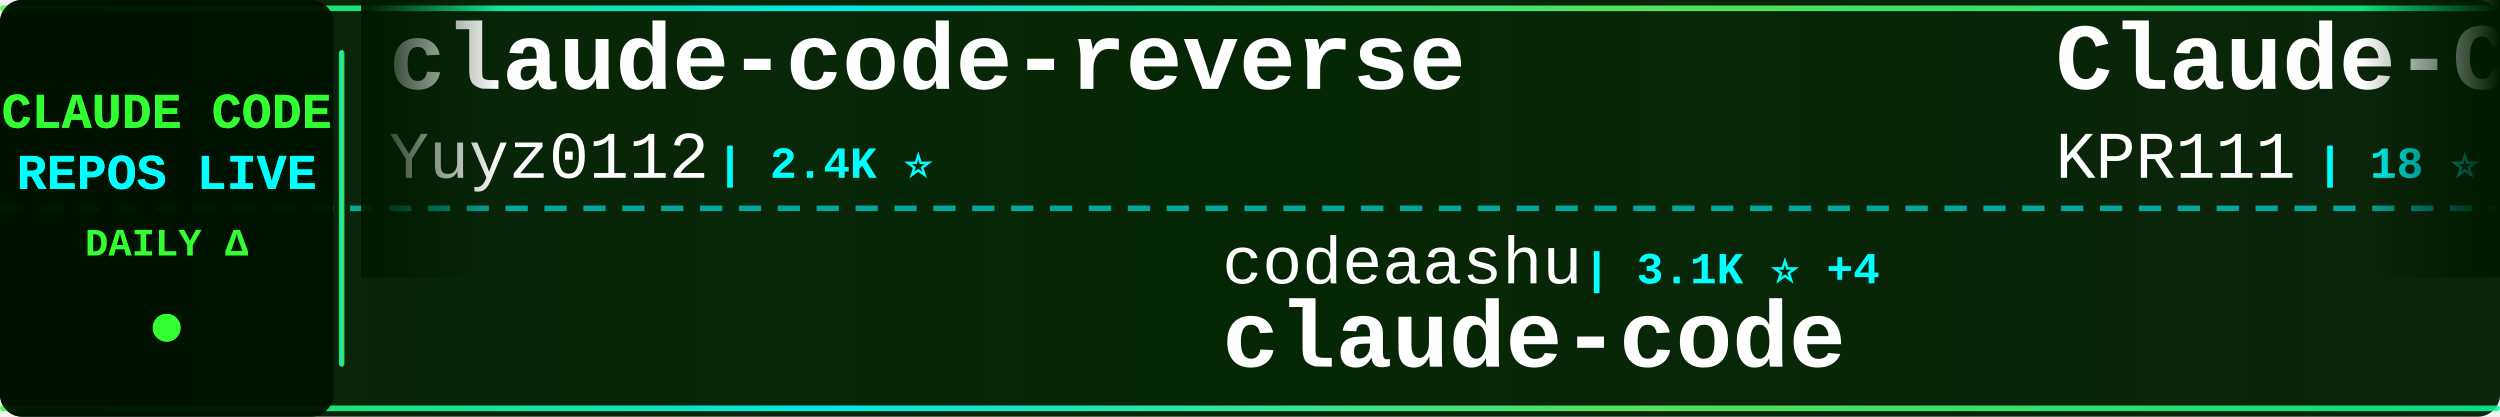
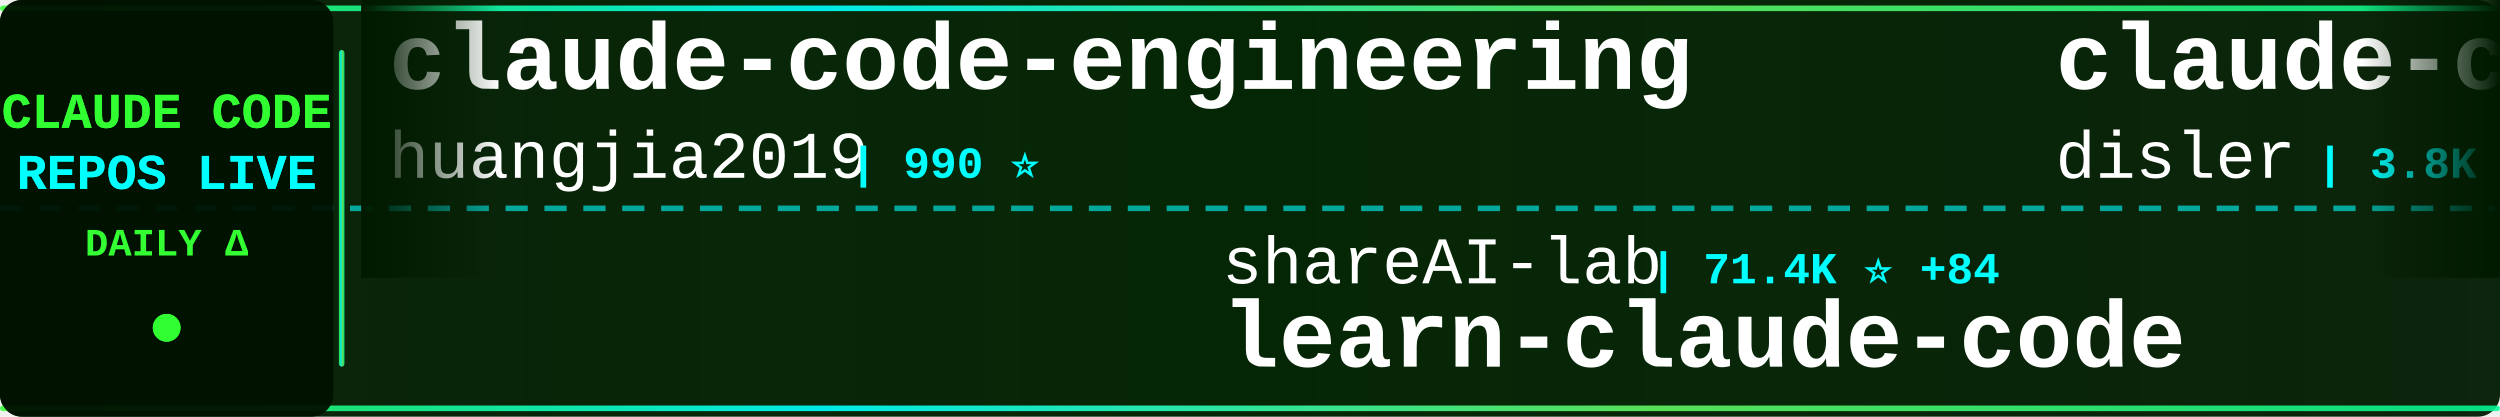
<svg xmlns="http://www.w3.org/2000/svg" width="900" height="150">
  <defs>
    <linearGradient id="tickerBg" x1="0%" y1="0%" x2="100%" y2="0%">
      <stop offset="0%" style="stop-color:#001a00;stop-opacity:0.95" />
      <stop offset="50%" style="stop-color:#002200;stop-opacity:0.98" />
      <stop offset="100%" style="stop-color:#001a00;stop-opacity:0.95" />
    </linearGradient>
    <linearGradient id="borderGrad" x1="0%" y1="0%" x2="100%" y2="0%">
      <stop offset="0%" style="stop-color:#33ff33;stop-opacity:0.85">
        <animate attributeName="stop-opacity" values="0.85;1;0.85" dur="2s" repeatCount="indefinite" />
      </stop>
      <stop offset="33%" style="stop-color:#00ffff;stop-opacity:0.9">
        <animate attributeName="stop-opacity" values="0.9;1;0.9" dur="2.2s" repeatCount="indefinite" />
      </stop>
      <stop offset="66%" style="stop-color:#66ff66;stop-opacity:0.85">
        <animate attributeName="stop-opacity" values="0.85;1;0.85" dur="1.8s" repeatCount="indefinite" />
      </stop>
      <stop offset="100%" style="stop-color:#00ff99;stop-opacity:0.85">
        <animate attributeName="stop-opacity" values="0.85;1;0.85" dur="2s" repeatCount="indefinite" />
      </stop>
    </linearGradient>
    <filter id="textGlow">
      <feGaussianBlur stdDeviation="0.1" result="coloredBlur" />
      <feMerge>
        <feMergeNode in="coloredBlur" />
        <feMergeNode in="SourceGraphic" />
      </feMerge>
    </filter>
    <filter id="metricGlow">
      <feGaussianBlur stdDeviation="0.2" result="coloredBlur" />
      <feMerge>
        <feMergeNode in="coloredBlur" />
        <feMergeNode in="SourceGraphic" />
      </feMerge>
    </filter>
    <linearGradient id="leftFade" x1="0%" y1="0%" x2="100%" y2="0%">
      <stop offset="0%" style="stop-color:#001a00;stop-opacity:1" />
      <stop offset="100%" style="stop-color:#001a00;stop-opacity:0" />
    </linearGradient>
    <linearGradient id="rightFade" x1="0%" y1="0%" x2="100%" y2="0%">
      <stop offset="0%" style="stop-color:#001a00;stop-opacity:0" />
      <stop offset="100%" style="stop-color:#001a00;stop-opacity:1" />
    </linearGradient>
  </defs>
  <rect width="900" height="150" fill="url(#tickerBg)" rx="8" />
  <rect x="0" y="2" width="900" height="2" fill="url(#borderGrad)" rx="1" />
  <rect x="0" y="146" width="900" height="2" fill="url(#borderGrad)" rx="1" />
  <line x1="0" y1="75" x2="900" y2="75" stroke="#00ffff" stroke-width="2" stroke-dasharray="8 6" opacity="0.6" />
  <rect x="0" y="0" width="120" height="150" fill="#001100" opacity="0.95" rx="8" />
  <text x="60" y="46" font-family="'Courier New', monospace" font-size="18" font-weight="bold" fill="#33ff33" text-anchor="middle" filter="url(#textGlow)">
    CLAUDE CODE
  </text>
  <text x="60" y="68" font-family="'Courier New', monospace" font-size="18" font-weight="bold" fill="#00ffff" text-anchor="middle" filter="url(#textGlow)">
    REPOS LIVE
  </text>
  <text x="60" y="92" font-family="'Courier New', monospace" font-size="14" font-weight="bold" fill="#33ff33" text-anchor="middle">
    DAILY Δ
  </text>
  <circle cx="60" cy="118" r="5" fill="#33ff33" filter="url(#metricGlow)">
    <animate attributeName="r" values="4;6;4" dur="1.5s" repeatCount="indefinite" />
    <animate attributeName="opacity" values="0.6;1;0.6" dur="1.5s" repeatCount="indefinite" />
  </circle>
  <rect x="122" y="18" width="2" height="114" fill="url(#borderGrad)" rx="1" />
  <clipPath id="tickerClip">
    <rect x="130" y="0" width="770" height="150" />
  </clipPath>
  <g clip-path="url(#tickerClip)">
    <g id="tickerItems">
      <animateTransform attributeName="transform" attributeType="XML" type="translate" from="0 0" to="-3000 0" dur="54s" repeatCount="indefinite" />
      <g transform="translate(0, 0)">
-         <text x="140" y="32" font-family="'Courier New', monospace" font-size="34" font-weight="bold" fill="#ffffff">claude-code-reverse</text>
-         <text x="140" y="64" font-family="'Courier New', monospace" font-size="24" font-weight="normal" fill="#ffffff" opacity="1.0">Yuyz0112</text>
-         <text x="258" y="64" font-family="'Courier New', monospace" font-size="16" font-weight="bold" fill="#00ffff"> | 2.4K ⭐</text>
+         <text x="140" y="32" font-family="'Courier New', monospace" font-size="34" font-weight="bold" fill="#ffffff">claude-code-engineering</text>
+         <text x="140" y="64" font-family="'Courier New', monospace" font-size="24" font-weight="normal" fill="#ffffff" opacity="1.0">huangjia2019</text>
+         <text x="306" y="64" font-family="'Courier New', monospace" font-size="16" font-weight="bold" fill="#00ffff"> | 990 ⭐</text>
      </g>
      <g transform="translate(300, 0)">
-         <text x="140" y="102" font-family="'Courier New', monospace" font-size="24" font-weight="normal" fill="#ffffff" opacity="1.0">codeaashu</text>
-         <text x="270" y="102" font-family="'Courier New', monospace" font-size="16" font-weight="bold" fill="#00ffff"> | 3.1K ⭐ +4</text>
-         <text x="140" y="132" font-family="'Courier New', monospace" font-size="34" font-weight="bold" fill="#ffffff">claude-code</text>
+         <text x="140" y="102" font-family="'Courier New', monospace" font-size="24" font-weight="normal" fill="#ffffff" opacity="1.0">shareAI-lab</text>
+         <text x="294" y="102" font-family="'Courier New', monospace" font-size="16" font-weight="bold" fill="#00ffff"> | 71.4K ⭐ +84</text>
+         <text x="140" y="132" font-family="'Courier New', monospace" font-size="34" font-weight="bold" fill="#ffffff">learn-claude-code</text>
      </g>
      <g transform="translate(600, 0)">
-         <text x="140" y="32" font-family="'Courier New', monospace" font-size="34" font-weight="bold" fill="#ffffff">Claude-Code</text>
-         <text x="140" y="64" font-family="'Courier New', monospace" font-size="24" font-weight="normal" fill="#ffffff" opacity="1.0">KPR111</text>
-         <text x="234" y="64" font-family="'Courier New', monospace" font-size="16" font-weight="bold" fill="#00ffff"> | 18 ⭐</text>
+         <text x="140" y="32" font-family="'Courier New', monospace" font-size="34" font-weight="bold" fill="#ffffff">claude-code-hooks-master...</text>
+         <text x="140" y="64" font-family="'Courier New', monospace" font-size="24" font-weight="normal" fill="#ffffff" opacity="1.0">disler</text>
+         <text x="234" y="64" font-family="'Courier New', monospace" font-size="16" font-weight="bold" fill="#00ffff"> | 3.8K ⭐ +2</text>
      </g>
      <g transform="translate(900, 0)">
-         <text x="140" y="102" font-family="'Courier New', monospace" font-size="24" font-weight="normal" fill="#ffffff" opacity="1.0">OrcaWhisper</text>
-         <text x="294" y="102" font-family="'Courier New', monospace" font-size="16" font-weight="bold" fill="#00ffff"> | 85 ⭐</text>
-         <text x="140" y="132" font-family="'Courier New', monospace" font-size="34" font-weight="bold" fill="#ffffff">Claude-Code</text>
+         <text x="140" y="102" font-family="'Courier New', monospace" font-size="24" font-weight="normal" fill="#ffffff" opacity="1.0">shanraisshan</text>
+         <text x="306" y="102" font-family="'Courier New', monospace" font-size="16" font-weight="bold" fill="#00ffff"> | 63.1K ⭐ +70</text>
+         <text x="140" y="132" font-family="'Courier New', monospace" font-size="34" font-weight="bold" fill="#ffffff">claude-code-best-practic...</text>
      </g>
      <g transform="translate(1200, 0)">
-         <text x="140" y="32" font-family="'Courier New', monospace" font-size="34" font-weight="bold" fill="#ffffff">claude-code-router</text>
-         <text x="140" y="64" font-family="'Courier New', monospace" font-size="24" font-weight="normal" fill="#ffffff" opacity="1.0">musistudio</text>
-         <text x="282" y="64" font-family="'Courier New', monospace" font-size="16" font-weight="bold" fill="#00ffff"> | 35.9K ⭐ +31</text>
+         <text x="140" y="32" font-family="'Courier New', monospace" font-size="34" font-weight="bold" fill="#ffffff">claude-code-ultimate-gui...</text>
+         <text x="140" y="64" font-family="'Courier New', monospace" font-size="24" font-weight="normal" fill="#ffffff" opacity="1.0">FlorianBruniaux</text>
+         <text x="342" y="64" font-family="'Courier New', monospace" font-size="16" font-weight="bold" fill="#00ffff"> | 5.5K ⭐ +9</text>
      </g>
      <g transform="translate(1500, 0)">
-         <text x="140" y="102" font-family="'Courier New', monospace" font-size="24" font-weight="normal" fill="#ffffff" opacity="1.0">AICoderTudou</text>
-         <text x="306" y="102" font-family="'Courier New', monospace" font-size="16" font-weight="bold" fill="#00ffff"> | 497 ⭐</text>
-         <text x="140" y="132" font-family="'Courier New', monospace" font-size="34" font-weight="bold" fill="#ffffff">claude-code-tudou</text>
+         <text x="140" y="102" font-family="'Courier New', monospace" font-size="24" font-weight="normal" fill="#ffffff" opacity="1.0">darcyegb</text>
+         <text x="258" y="102" font-family="'Courier New', monospace" font-size="16" font-weight="bold" fill="#00ffff"> | 748 ⭐</text>
+         <text x="140" y="132" font-family="'Courier New', monospace" font-size="34" font-weight="bold" fill="#ffffff">ClaudeCodeAgents</text>
      </g>
      <g transform="translate(1800, 0)">
-         <text x="140" y="32" font-family="'Courier New', monospace" font-size="34" font-weight="bold" fill="#ffffff">claude-code</text>
-         <text x="140" y="64" font-family="'Courier New', monospace" font-size="24" font-weight="normal" fill="#ffffff" opacity="1.0">jarmuine</text>
-         <text x="258" y="64" font-family="'Courier New', monospace" font-size="16" font-weight="bold" fill="#00ffff"> | 2.2K ⭐</text>
+         <text x="140" y="32" font-family="'Courier New', monospace" font-size="34" font-weight="bold" fill="#ffffff">claude-code-security-rev...</text>
+         <text x="140" y="64" font-family="'Courier New', monospace" font-size="24" font-weight="normal" fill="#ffffff" opacity="1.0">anthropics</text>
+         <text x="282" y="64" font-family="'Courier New', monospace" font-size="16" font-weight="bold" fill="#00ffff"> | 5.6K ⭐ +7</text>
      </g>
      <g transform="translate(2100, 0)">
-         <text x="140" y="102" font-family="'Courier New', monospace" font-size="24" font-weight="normal" fill="#ffffff" opacity="1.0">alejandrobalderas</text>
-         <text x="366" y="102" font-family="'Courier New', monospace" font-size="16" font-weight="bold" fill="#00ffff"> | 2.7K ⭐ +2</text>
-         <text x="140" y="132" font-family="'Courier New', monospace" font-size="34" font-weight="bold" fill="#ffffff">claude-code-from-source</text>
+         <text x="140" y="102" font-family="'Courier New', monospace" font-size="24" font-weight="normal" fill="#ffffff" opacity="1.0">ding113</text>
+         <text x="246" y="102" font-family="'Courier New', monospace" font-size="16" font-weight="bold" fill="#00ffff"> | 3.3K ⭐ +1</text>
+         <text x="140" y="132" font-family="'Courier New', monospace" font-size="34" font-weight="bold" fill="#ffffff">claude-code-hub</text>
      </g>
      <g transform="translate(2400, 0)">
-         <text x="140" y="32" font-family="'Courier New', monospace" font-size="34" font-weight="bold" fill="#ffffff">Claude-Code-Game-Studios</text>
-         <text x="140" y="64" font-family="'Courier New', monospace" font-size="24" font-weight="normal" fill="#ffffff" opacity="1.0">Donchitos</text>
-         <text x="270" y="64" font-family="'Courier New', monospace" font-size="16" font-weight="bold" fill="#00ffff"> | 23.1K ⭐ +56</text>
+         <text x="140" y="32" font-family="'Courier New', monospace" font-size="34" font-weight="bold" fill="#ffffff">pi-vs-claude-code</text>
+         <text x="140" y="64" font-family="'Courier New', monospace" font-size="24" font-weight="normal" fill="#ffffff" opacity="1.0">disler</text>
+         <text x="234" y="64" font-family="'Courier New', monospace" font-size="16" font-weight="bold" fill="#00ffff"> | 1.5K ⭐ +4</text>
      </g>
      <g transform="translate(2700, 0)">
-         <text x="140" y="102" font-family="'Courier New', monospace" font-size="24" font-weight="normal" fill="#ffffff" opacity="1.0">ghuntley</text>
-         <text x="258" y="102" font-family="'Courier New', monospace" font-size="16" font-weight="bold" fill="#00ffff"> | 988 ⭐</text>
-         <text x="140" y="132" font-family="'Courier New', monospace" font-size="34" font-weight="bold" fill="#ffffff">claude-code-source-code-...</text>
+         <text x="140" y="102" font-family="'Courier New', monospace" font-size="24" font-weight="normal" fill="#ffffff" opacity="1.0">777genius</text>
+         <text x="270" y="102" font-family="'Courier New', monospace" font-size="16" font-weight="bold" fill="#00ffff"> | 919 ⭐</text>
+         <text x="140" y="132" font-family="'Courier New', monospace" font-size="34" font-weight="bold" fill="#ffffff">claude-code-source-code</text>
      </g>
      <g transform="translate(3000, 0)">
-         <text x="140" y="32" font-family="'Courier New', monospace" font-size="34" font-weight="bold" fill="#ffffff">claude-code-reverse</text>
-         <text x="140" y="64" font-family="'Courier New', monospace" font-size="24" font-weight="normal" fill="#ffffff" opacity="1.0">Yuyz0112</text>
-         <text x="258" y="64" font-family="'Courier New', monospace" font-size="16" font-weight="bold" fill="#00ffff"> | 2.4K ⭐</text>
+         <text x="140" y="32" font-family="'Courier New', monospace" font-size="34" font-weight="bold" fill="#ffffff">claude-code-engineering</text>
+         <text x="140" y="64" font-family="'Courier New', monospace" font-size="24" font-weight="normal" fill="#ffffff" opacity="1.0">huangjia2019</text>
+         <text x="306" y="64" font-family="'Courier New', monospace" font-size="16" font-weight="bold" fill="#00ffff"> | 990 ⭐</text>
      </g>
      <g transform="translate(3300, 0)">
-         <text x="140" y="102" font-family="'Courier New', monospace" font-size="24" font-weight="normal" fill="#ffffff" opacity="1.0">codeaashu</text>
-         <text x="270" y="102" font-family="'Courier New', monospace" font-size="16" font-weight="bold" fill="#00ffff"> | 3.1K ⭐ +4</text>
-         <text x="140" y="132" font-family="'Courier New', monospace" font-size="34" font-weight="bold" fill="#ffffff">claude-code</text>
+         <text x="140" y="102" font-family="'Courier New', monospace" font-size="24" font-weight="normal" fill="#ffffff" opacity="1.0">shareAI-lab</text>
+         <text x="294" y="102" font-family="'Courier New', monospace" font-size="16" font-weight="bold" fill="#00ffff"> | 71.4K ⭐ +84</text>
+         <text x="140" y="132" font-family="'Courier New', monospace" font-size="34" font-weight="bold" fill="#ffffff">learn-claude-code</text>
      </g>
      <g transform="translate(3600, 0)">
-         <text x="140" y="32" font-family="'Courier New', monospace" font-size="34" font-weight="bold" fill="#ffffff">Claude-Code</text>
-         <text x="140" y="64" font-family="'Courier New', monospace" font-size="24" font-weight="normal" fill="#ffffff" opacity="1.0">KPR111</text>
-         <text x="234" y="64" font-family="'Courier New', monospace" font-size="16" font-weight="bold" fill="#00ffff"> | 18 ⭐</text>
+         <text x="140" y="32" font-family="'Courier New', monospace" font-size="34" font-weight="bold" fill="#ffffff">claude-code-hooks-master...</text>
+         <text x="140" y="64" font-family="'Courier New', monospace" font-size="24" font-weight="normal" fill="#ffffff" opacity="1.0">disler</text>
+         <text x="234" y="64" font-family="'Courier New', monospace" font-size="16" font-weight="bold" fill="#00ffff"> | 3.8K ⭐ +2</text>
      </g>
      <g transform="translate(3900, 0)">
-         <text x="140" y="102" font-family="'Courier New', monospace" font-size="24" font-weight="normal" fill="#ffffff" opacity="1.0">OrcaWhisper</text>
-         <text x="294" y="102" font-family="'Courier New', monospace" font-size="16" font-weight="bold" fill="#00ffff"> | 85 ⭐</text>
-         <text x="140" y="132" font-family="'Courier New', monospace" font-size="34" font-weight="bold" fill="#ffffff">Claude-Code</text>
+         <text x="140" y="102" font-family="'Courier New', monospace" font-size="24" font-weight="normal" fill="#ffffff" opacity="1.0">shanraisshan</text>
+         <text x="306" y="102" font-family="'Courier New', monospace" font-size="16" font-weight="bold" fill="#00ffff"> | 63.1K ⭐ +70</text>
+         <text x="140" y="132" font-family="'Courier New', monospace" font-size="34" font-weight="bold" fill="#ffffff">claude-code-best-practic...</text>
      </g>
    </g>
  </g>
  <rect x="130" y="0" width="50" height="100" fill="url(#leftFade)" />
  <rect x="850" y="0" width="50" height="100" fill="url(#rightFade)" />
</svg>
